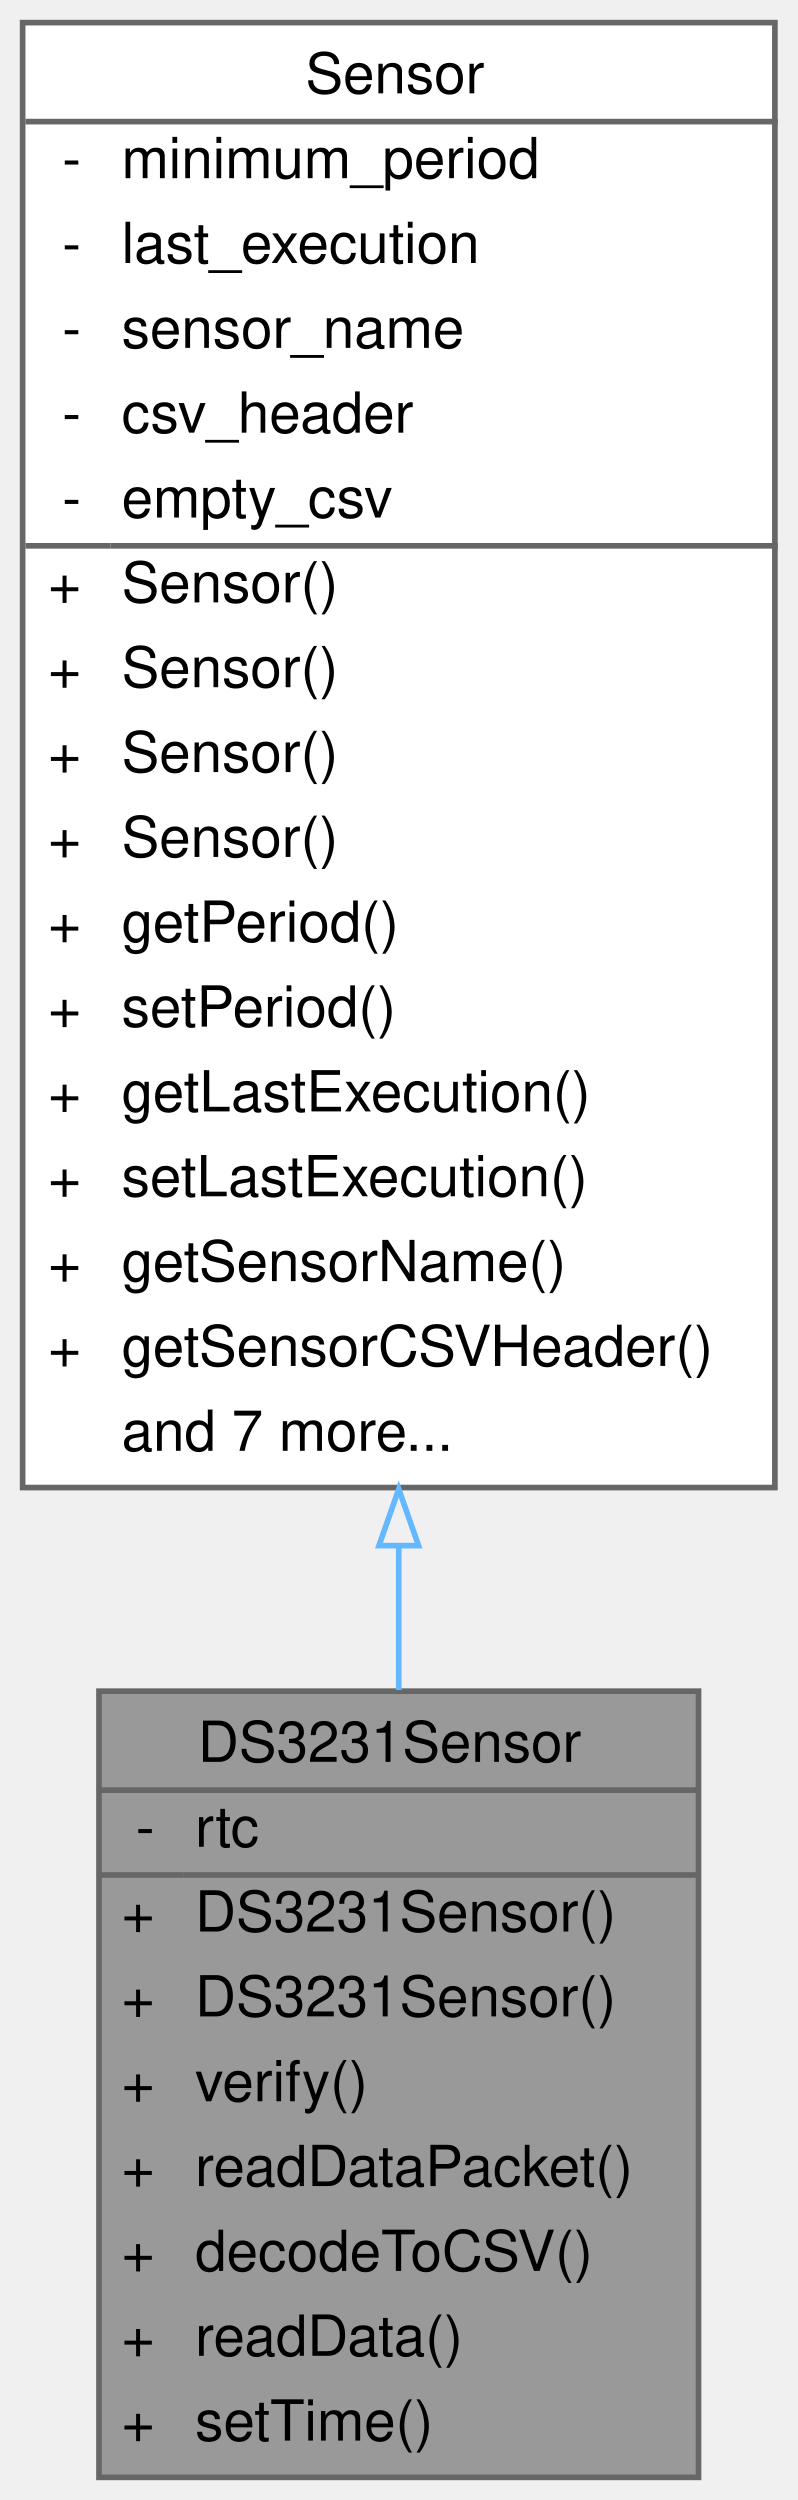
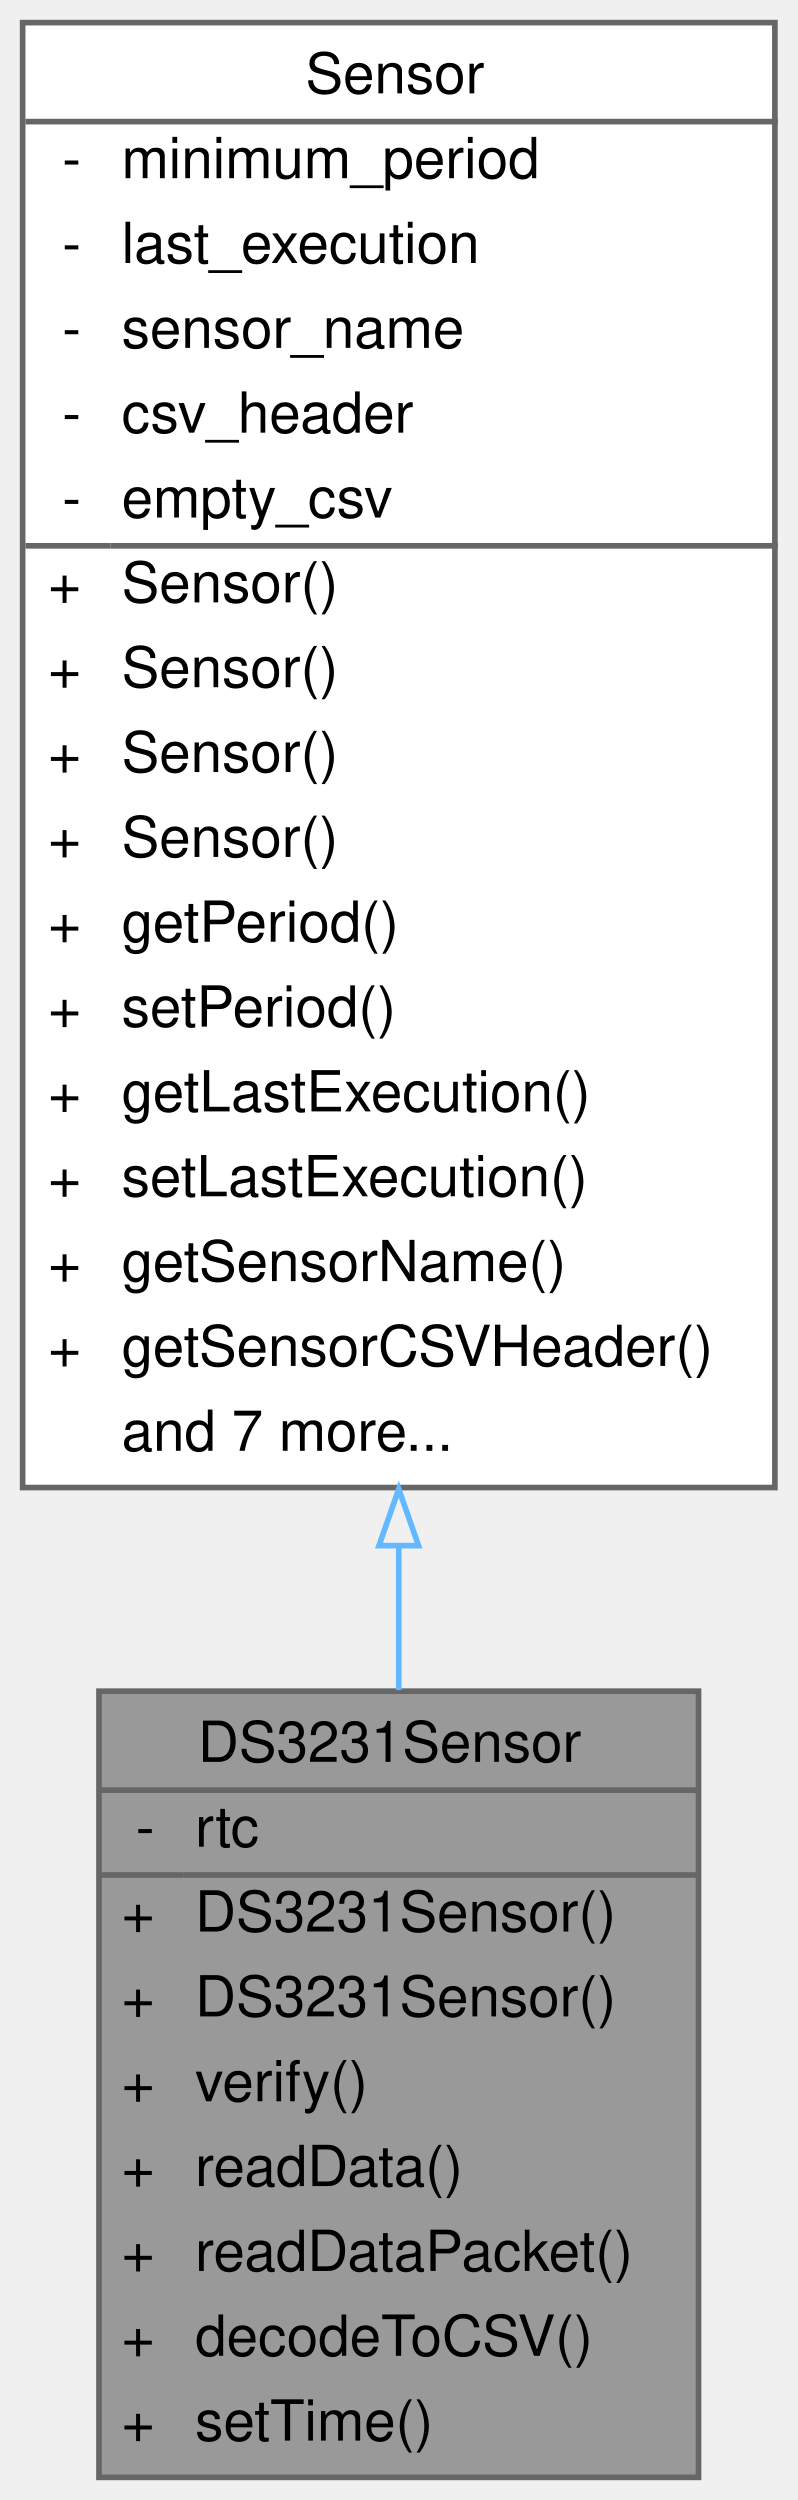
<svg xmlns="http://www.w3.org/2000/svg" xmlns:xlink="http://www.w3.org/1999/xlink" width="141pt" height="442pt" viewBox="0.00 0.00 141.00 442.00">
  <g id="graph0" class="graph" transform="scale(1 1) rotate(0) translate(4 438)">
    <g id="Node000001" class="node">
      <g id="a_Node000001">
        <a xlink:title="Implementation of a Sensor for the DS3231 Real Time Clock.">
          <polygon fill="#999999" stroke="transparent" points="119.5,-139 13.5,-139 13.5,0 119.5,0 119.5,-139" />
          <text text-anchor="start" x="31" y="-126.5" font-family="Helvetica,sans-Serif" font-size="10.00">DS3231Sensor</text>
          <text text-anchor="start" x="20" y="-111.5" font-family="Helvetica,sans-Serif" font-size="10.00">-</text>
          <text text-anchor="start" x="30.5" y="-111.5" font-family="Helvetica,sans-Serif" font-size="10.00">rtc</text>
          <text text-anchor="start" x="17.5" y="-96.5" font-family="Helvetica,sans-Serif" font-size="10.00">+</text>
          <text text-anchor="start" x="30.5" y="-96.5" font-family="Helvetica,sans-Serif" font-size="10.00">DS3231Sensor()</text>
          <text text-anchor="start" x="17.5" y="-81.5" font-family="Helvetica,sans-Serif" font-size="10.00">+</text>
          <text text-anchor="start" x="30.5" y="-81.5" font-family="Helvetica,sans-Serif" font-size="10.00">DS3231Sensor()</text>
          <text text-anchor="start" x="17.5" y="-66.5" font-family="Helvetica,sans-Serif" font-size="10.00">+</text>
          <text text-anchor="start" x="30.5" y="-66.5" font-family="Helvetica,sans-Serif" font-size="10.00">verify()</text>
          <text text-anchor="start" x="17.5" y="-51.5" font-family="Helvetica,sans-Serif" font-size="10.00">+</text>
-           <text text-anchor="start" x="30.5" y="-51.5" font-family="Helvetica,sans-Serif" font-size="10.00">readDataPacket()</text>
+           <text text-anchor="start" x="30.5" y="-51.5" font-family="Helvetica,sans-Serif" font-size="10.00">readData()</text>
          <text text-anchor="start" x="17.5" y="-36.5" font-family="Helvetica,sans-Serif" font-size="10.00">+</text>
-           <text text-anchor="start" x="30.5" y="-36.5" font-family="Helvetica,sans-Serif" font-size="10.00">decodeToCSV()</text>
+           <text text-anchor="start" x="30.5" y="-36.5" font-family="Helvetica,sans-Serif" font-size="10.00">readDataPacket()</text>
          <text text-anchor="start" x="17.5" y="-21.5" font-family="Helvetica,sans-Serif" font-size="10.00">+</text>
-           <text text-anchor="start" x="30.5" y="-21.5" font-family="Helvetica,sans-Serif" font-size="10.00">readData()</text>
+           <text text-anchor="start" x="30.5" y="-21.5" font-family="Helvetica,sans-Serif" font-size="10.00">decodeToCSV()</text>
          <text text-anchor="start" x="17.5" y="-6.5" font-family="Helvetica,sans-Serif" font-size="10.00">+</text>
          <text text-anchor="start" x="30.5" y="-6.5" font-family="Helvetica,sans-Serif" font-size="10.00">setTime()</text>
          <polygon fill="#666666" stroke="#666666" points="13.5,-121.5 13.5,-121.5 119.5,-121.5 119.5,-121.5 13.5,-121.5" />
          <polygon fill="#666666" stroke="#666666" points="13.5,-106.5 13.5,-106.5 28.5,-106.5 28.5,-106.5 13.5,-106.5" />
          <polygon fill="#666666" stroke="#666666" points="28.5,-106.5 28.5,-106.5 119.5,-106.5 119.5,-106.5 28.5,-106.5" />
          <polygon fill="none" stroke="#666666" points="13.5,0 13.5,-139 119.5,-139 119.5,0 13.5,0" />
        </a>
      </g>
    </g>
    <g id="Node000002" class="node">
      <g id="a_Node000002">
        <a xlink:href="classSensor.html" target="_top" xlink:title="Parent class for sensor objects.">
          <polygon fill="white" stroke="transparent" points="133,-434 0,-434 0,-175 133,-175 133,-434" />
          <text text-anchor="start" x="50" y="-421.5" font-family="Helvetica,sans-Serif" font-size="10.00">Sensor</text>
          <text text-anchor="start" x="7" y="-406.5" font-family="Helvetica,sans-Serif" font-size="10.00">-</text>
          <text text-anchor="start" x="17.5" y="-406.5" font-family="Helvetica,sans-Serif" font-size="10.00">minimum_period</text>
          <text text-anchor="start" x="7" y="-391.5" font-family="Helvetica,sans-Serif" font-size="10.00">-</text>
          <text text-anchor="start" x="17.5" y="-391.5" font-family="Helvetica,sans-Serif" font-size="10.00">last_execution</text>
          <text text-anchor="start" x="7" y="-376.5" font-family="Helvetica,sans-Serif" font-size="10.00">-</text>
          <text text-anchor="start" x="17.5" y="-376.5" font-family="Helvetica,sans-Serif" font-size="10.00">sensor_name</text>
          <text text-anchor="start" x="7" y="-361.5" font-family="Helvetica,sans-Serif" font-size="10.00">-</text>
          <text text-anchor="start" x="17.5" y="-361.5" font-family="Helvetica,sans-Serif" font-size="10.00">csv_header</text>
          <text text-anchor="start" x="7" y="-346.5" font-family="Helvetica,sans-Serif" font-size="10.00">-</text>
          <text text-anchor="start" x="17.5" y="-346.5" font-family="Helvetica,sans-Serif" font-size="10.00">empty_csv</text>
          <text text-anchor="start" x="4.5" y="-331.5" font-family="Helvetica,sans-Serif" font-size="10.00">+</text>
          <text text-anchor="start" x="17.5" y="-331.5" font-family="Helvetica,sans-Serif" font-size="10.00">Sensor()</text>
          <text text-anchor="start" x="4.5" y="-316.5" font-family="Helvetica,sans-Serif" font-size="10.00">+</text>
          <text text-anchor="start" x="17.5" y="-316.5" font-family="Helvetica,sans-Serif" font-size="10.00">Sensor()</text>
          <text text-anchor="start" x="4.5" y="-301.5" font-family="Helvetica,sans-Serif" font-size="10.00">+</text>
          <text text-anchor="start" x="17.5" y="-301.5" font-family="Helvetica,sans-Serif" font-size="10.00">Sensor()</text>
          <text text-anchor="start" x="4.5" y="-286.5" font-family="Helvetica,sans-Serif" font-size="10.00">+</text>
          <text text-anchor="start" x="17.5" y="-286.5" font-family="Helvetica,sans-Serif" font-size="10.00">Sensor()</text>
          <text text-anchor="start" x="4.5" y="-271.5" font-family="Helvetica,sans-Serif" font-size="10.00">+</text>
          <text text-anchor="start" x="17.5" y="-271.5" font-family="Helvetica,sans-Serif" font-size="10.00">getPeriod()</text>
          <text text-anchor="start" x="4.5" y="-256.5" font-family="Helvetica,sans-Serif" font-size="10.00">+</text>
          <text text-anchor="start" x="17.5" y="-256.5" font-family="Helvetica,sans-Serif" font-size="10.00">setPeriod()</text>
          <text text-anchor="start" x="4.5" y="-241.5" font-family="Helvetica,sans-Serif" font-size="10.00">+</text>
          <text text-anchor="start" x="17.5" y="-241.5" font-family="Helvetica,sans-Serif" font-size="10.00">getLastExecution()</text>
          <text text-anchor="start" x="4.5" y="-226.5" font-family="Helvetica,sans-Serif" font-size="10.00">+</text>
          <text text-anchor="start" x="17.5" y="-226.5" font-family="Helvetica,sans-Serif" font-size="10.00">setLastExecution()</text>
          <text text-anchor="start" x="4.5" y="-211.5" font-family="Helvetica,sans-Serif" font-size="10.00">+</text>
          <text text-anchor="start" x="17.5" y="-211.5" font-family="Helvetica,sans-Serif" font-size="10.00">getSensorName()</text>
          <text text-anchor="start" x="4.5" y="-196.5" font-family="Helvetica,sans-Serif" font-size="10.00">+</text>
          <text text-anchor="start" x="17.5" y="-196.5" font-family="Helvetica,sans-Serif" font-size="10.00">getSensorCSVHeader()</text>
          <text text-anchor="start" x="17.5" y="-181.5" font-family="Helvetica,sans-Serif" font-size="10.00">and 7 more...</text>
          <polygon fill="#666666" stroke="#666666" points="0.5,-416.5 0.5,-416.5 133.5,-416.5 133.5,-416.5 0.5,-416.5" />
          <polygon fill="#666666" stroke="#666666" points="0.5,-341.5 0.5,-341.5 15.5,-341.5 15.5,-341.5 0.5,-341.5" />
          <polygon fill="#666666" stroke="#666666" points="15.5,-341.5 15.5,-341.5 133.5,-341.5 133.5,-341.5 15.5,-341.5" />
          <polygon fill="none" stroke="#666666" points="0,-175 0,-434 133,-434 133,-175 0,-175" />
        </a>
      </g>
    </g>
    <g id="edge1_Node000001_Node000002" class="edge">
      <g id="a_edge1_Node000001_Node000002">
        <a xlink:title=" ">
          <path fill="none" stroke="#63b8ff" d="M66.5,-164.49C66.5,-155.82 66.5,-147.32 66.5,-139.2" />
          <polygon fill="none" stroke="#63b8ff" points="63,-164.73 66.5,-174.73 70,-164.73 63,-164.73" />
        </a>
      </g>
    </g>
  </g>
</svg>
